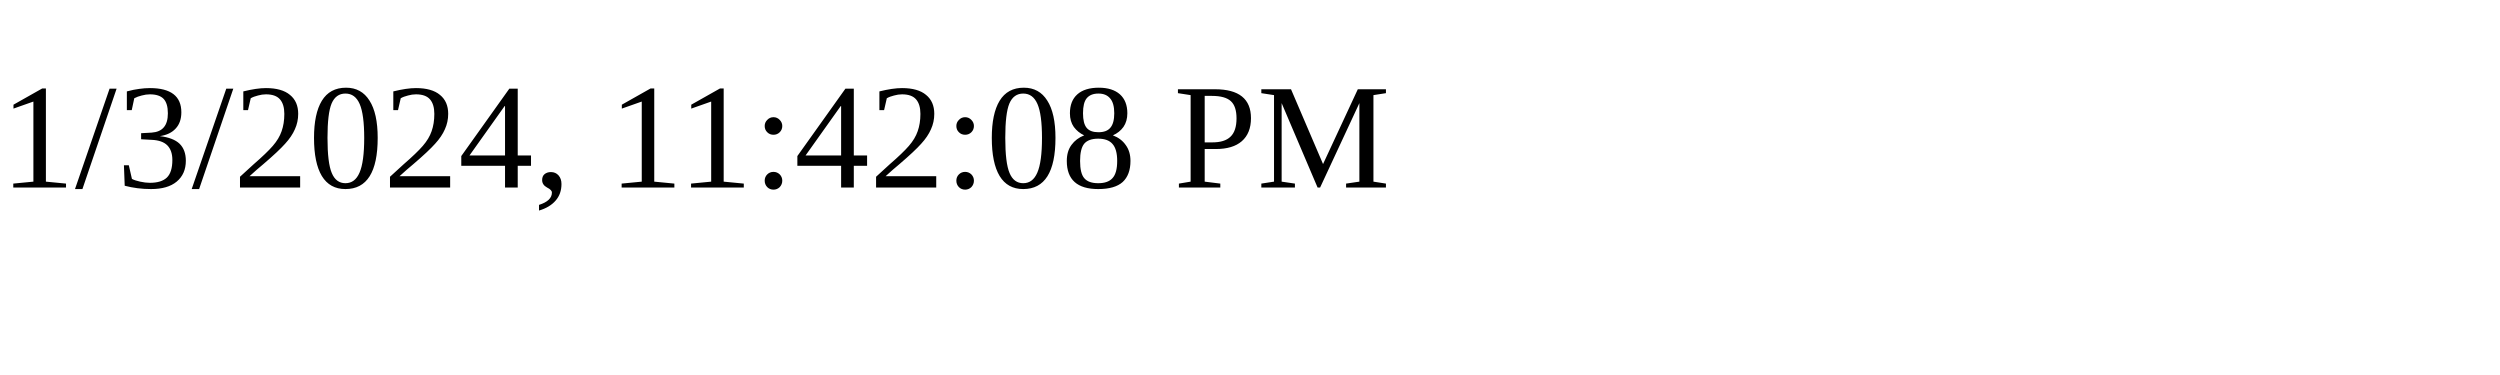
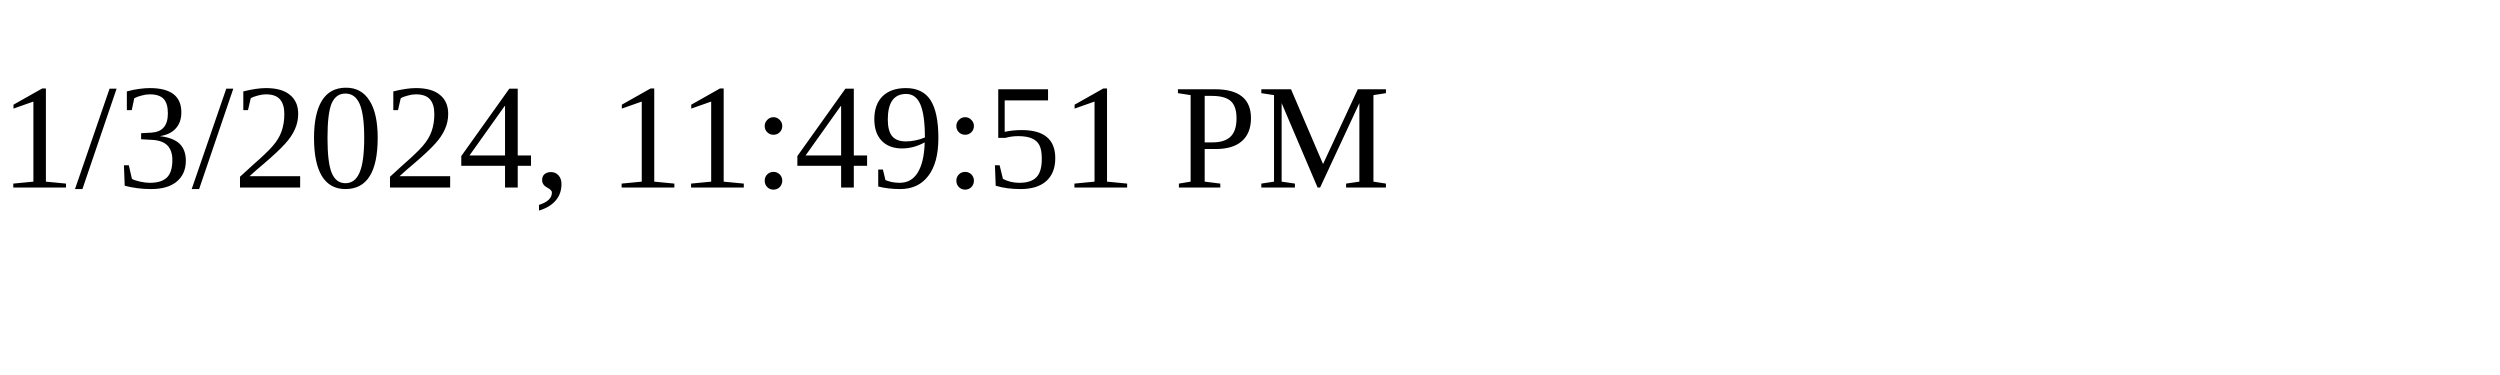
<svg xmlns="http://www.w3.org/2000/svg" height="30" width="200">
-   <text x="0" y="15">1/3/2024, 11:42:08 PM</text>
+   <text x="0" y="15">1/3/2024, 11:49:51 PM</text>
</svg>
